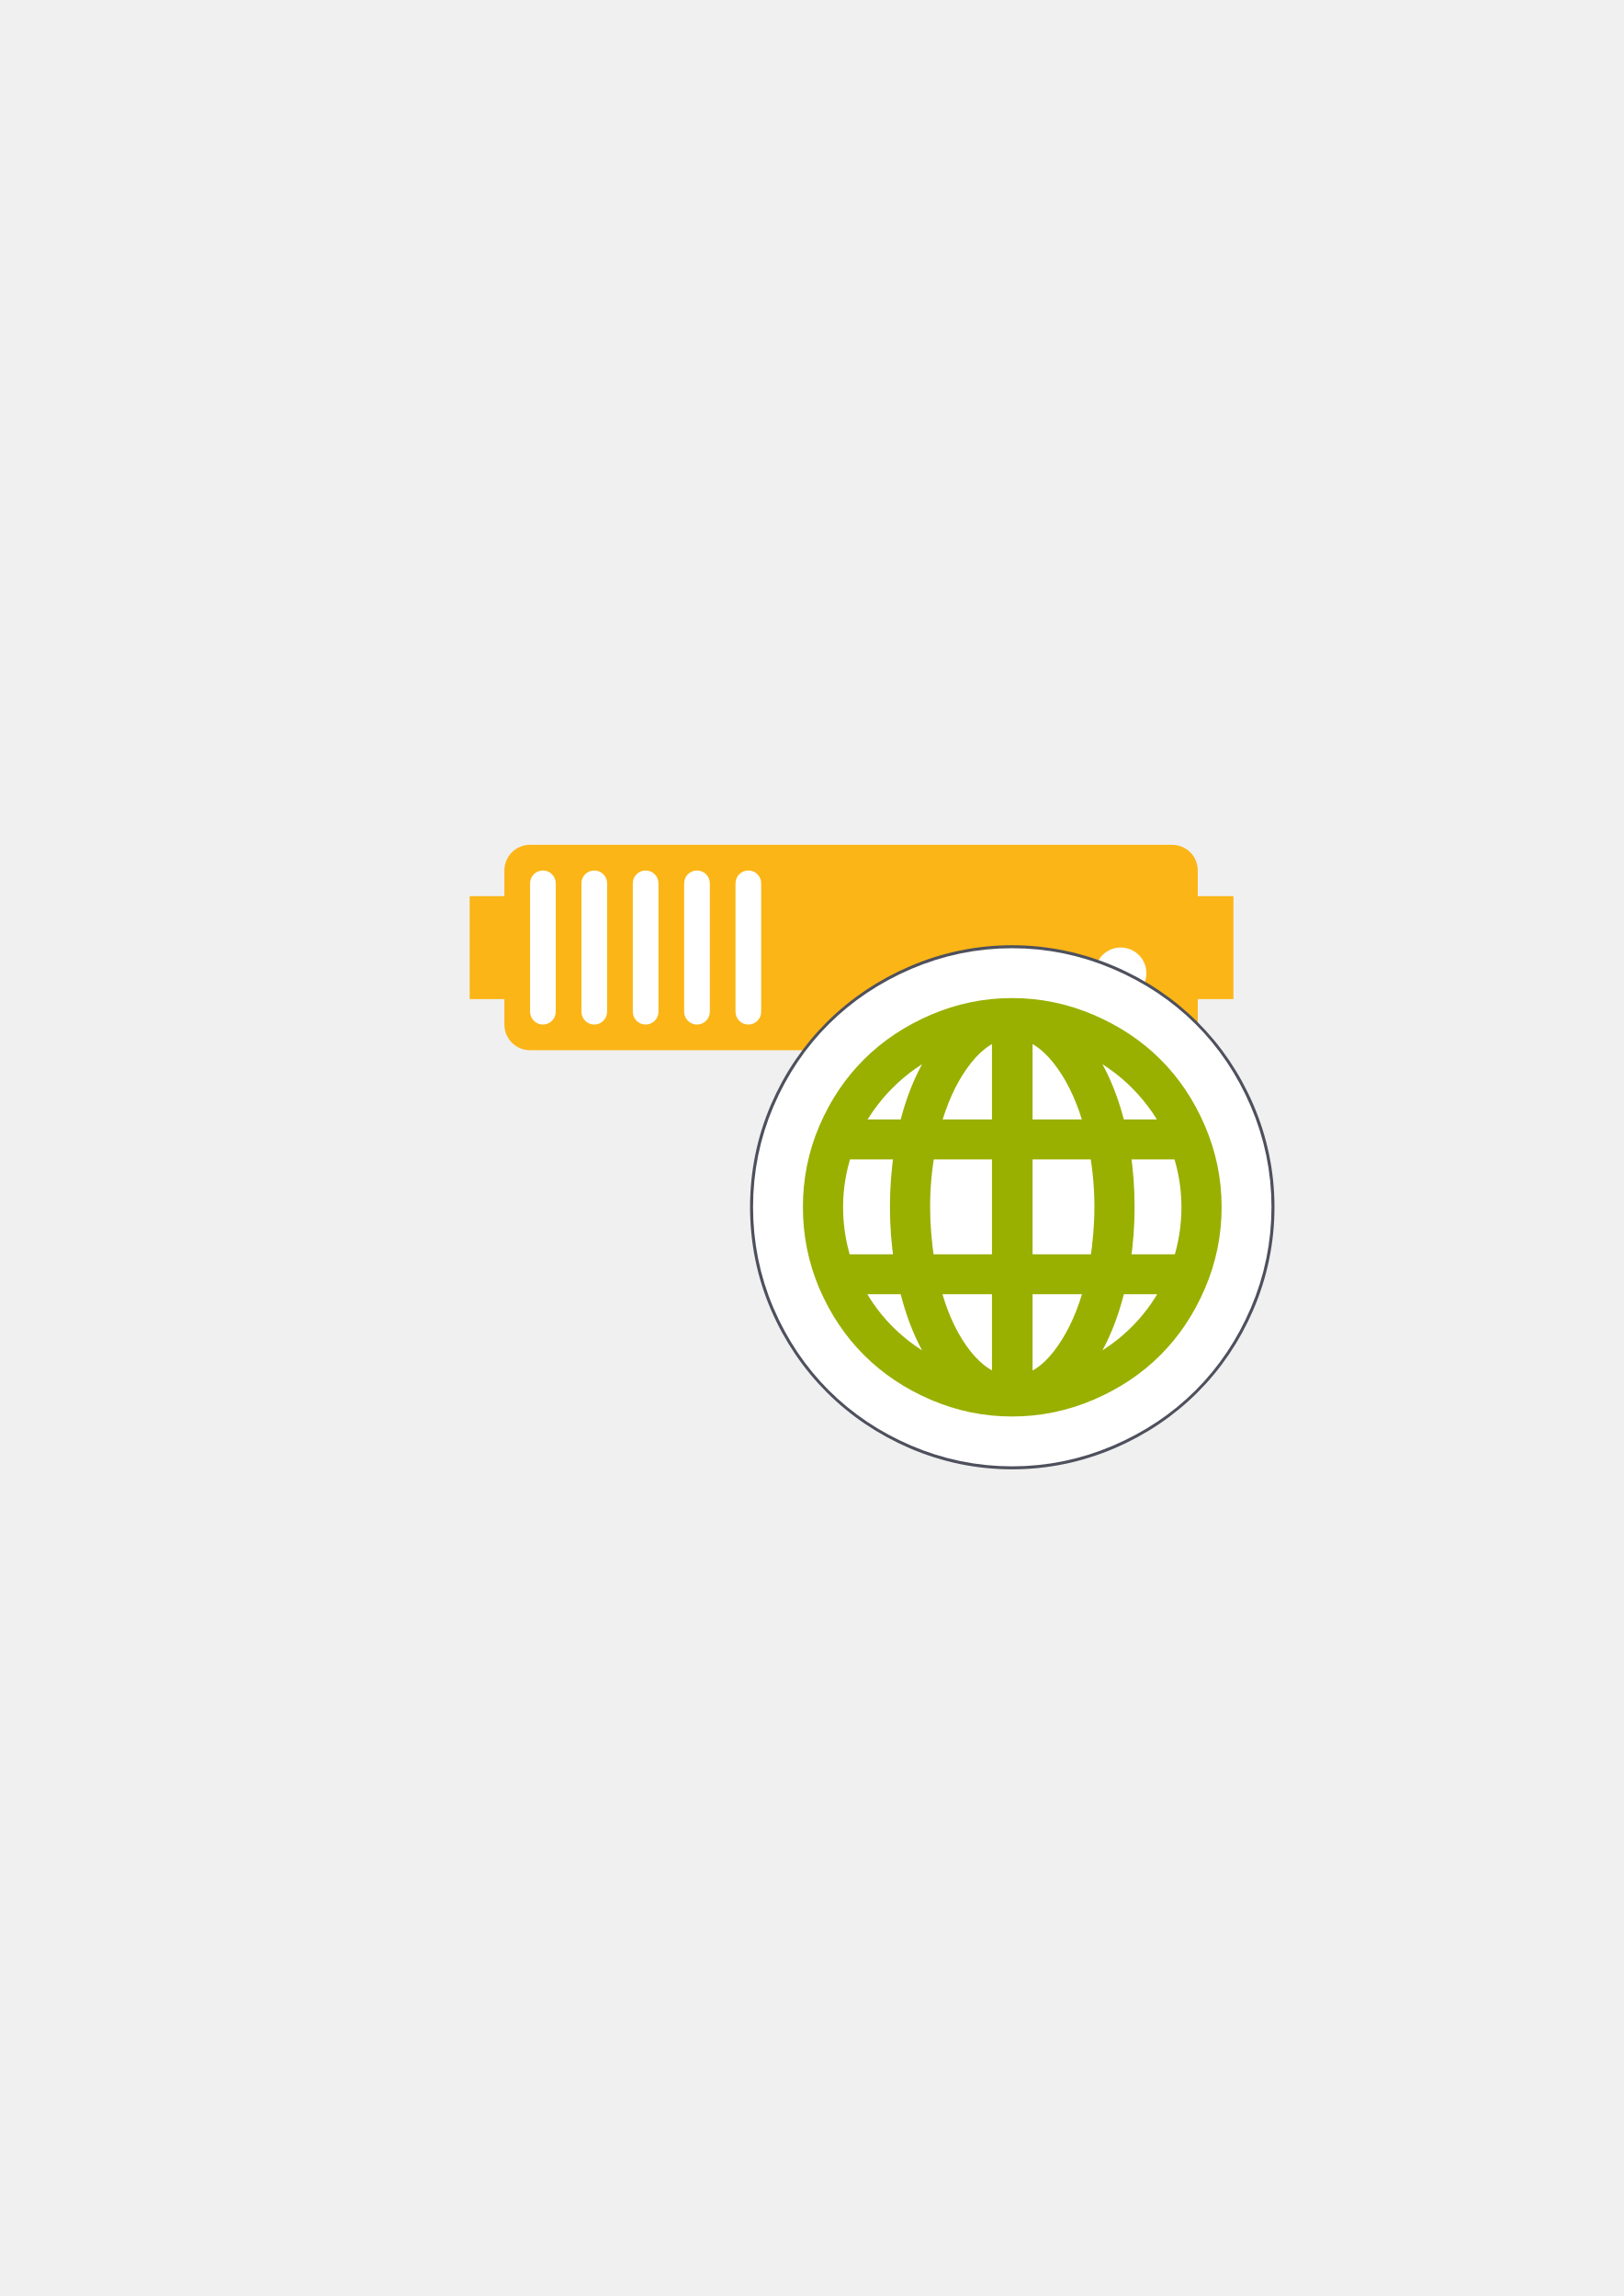
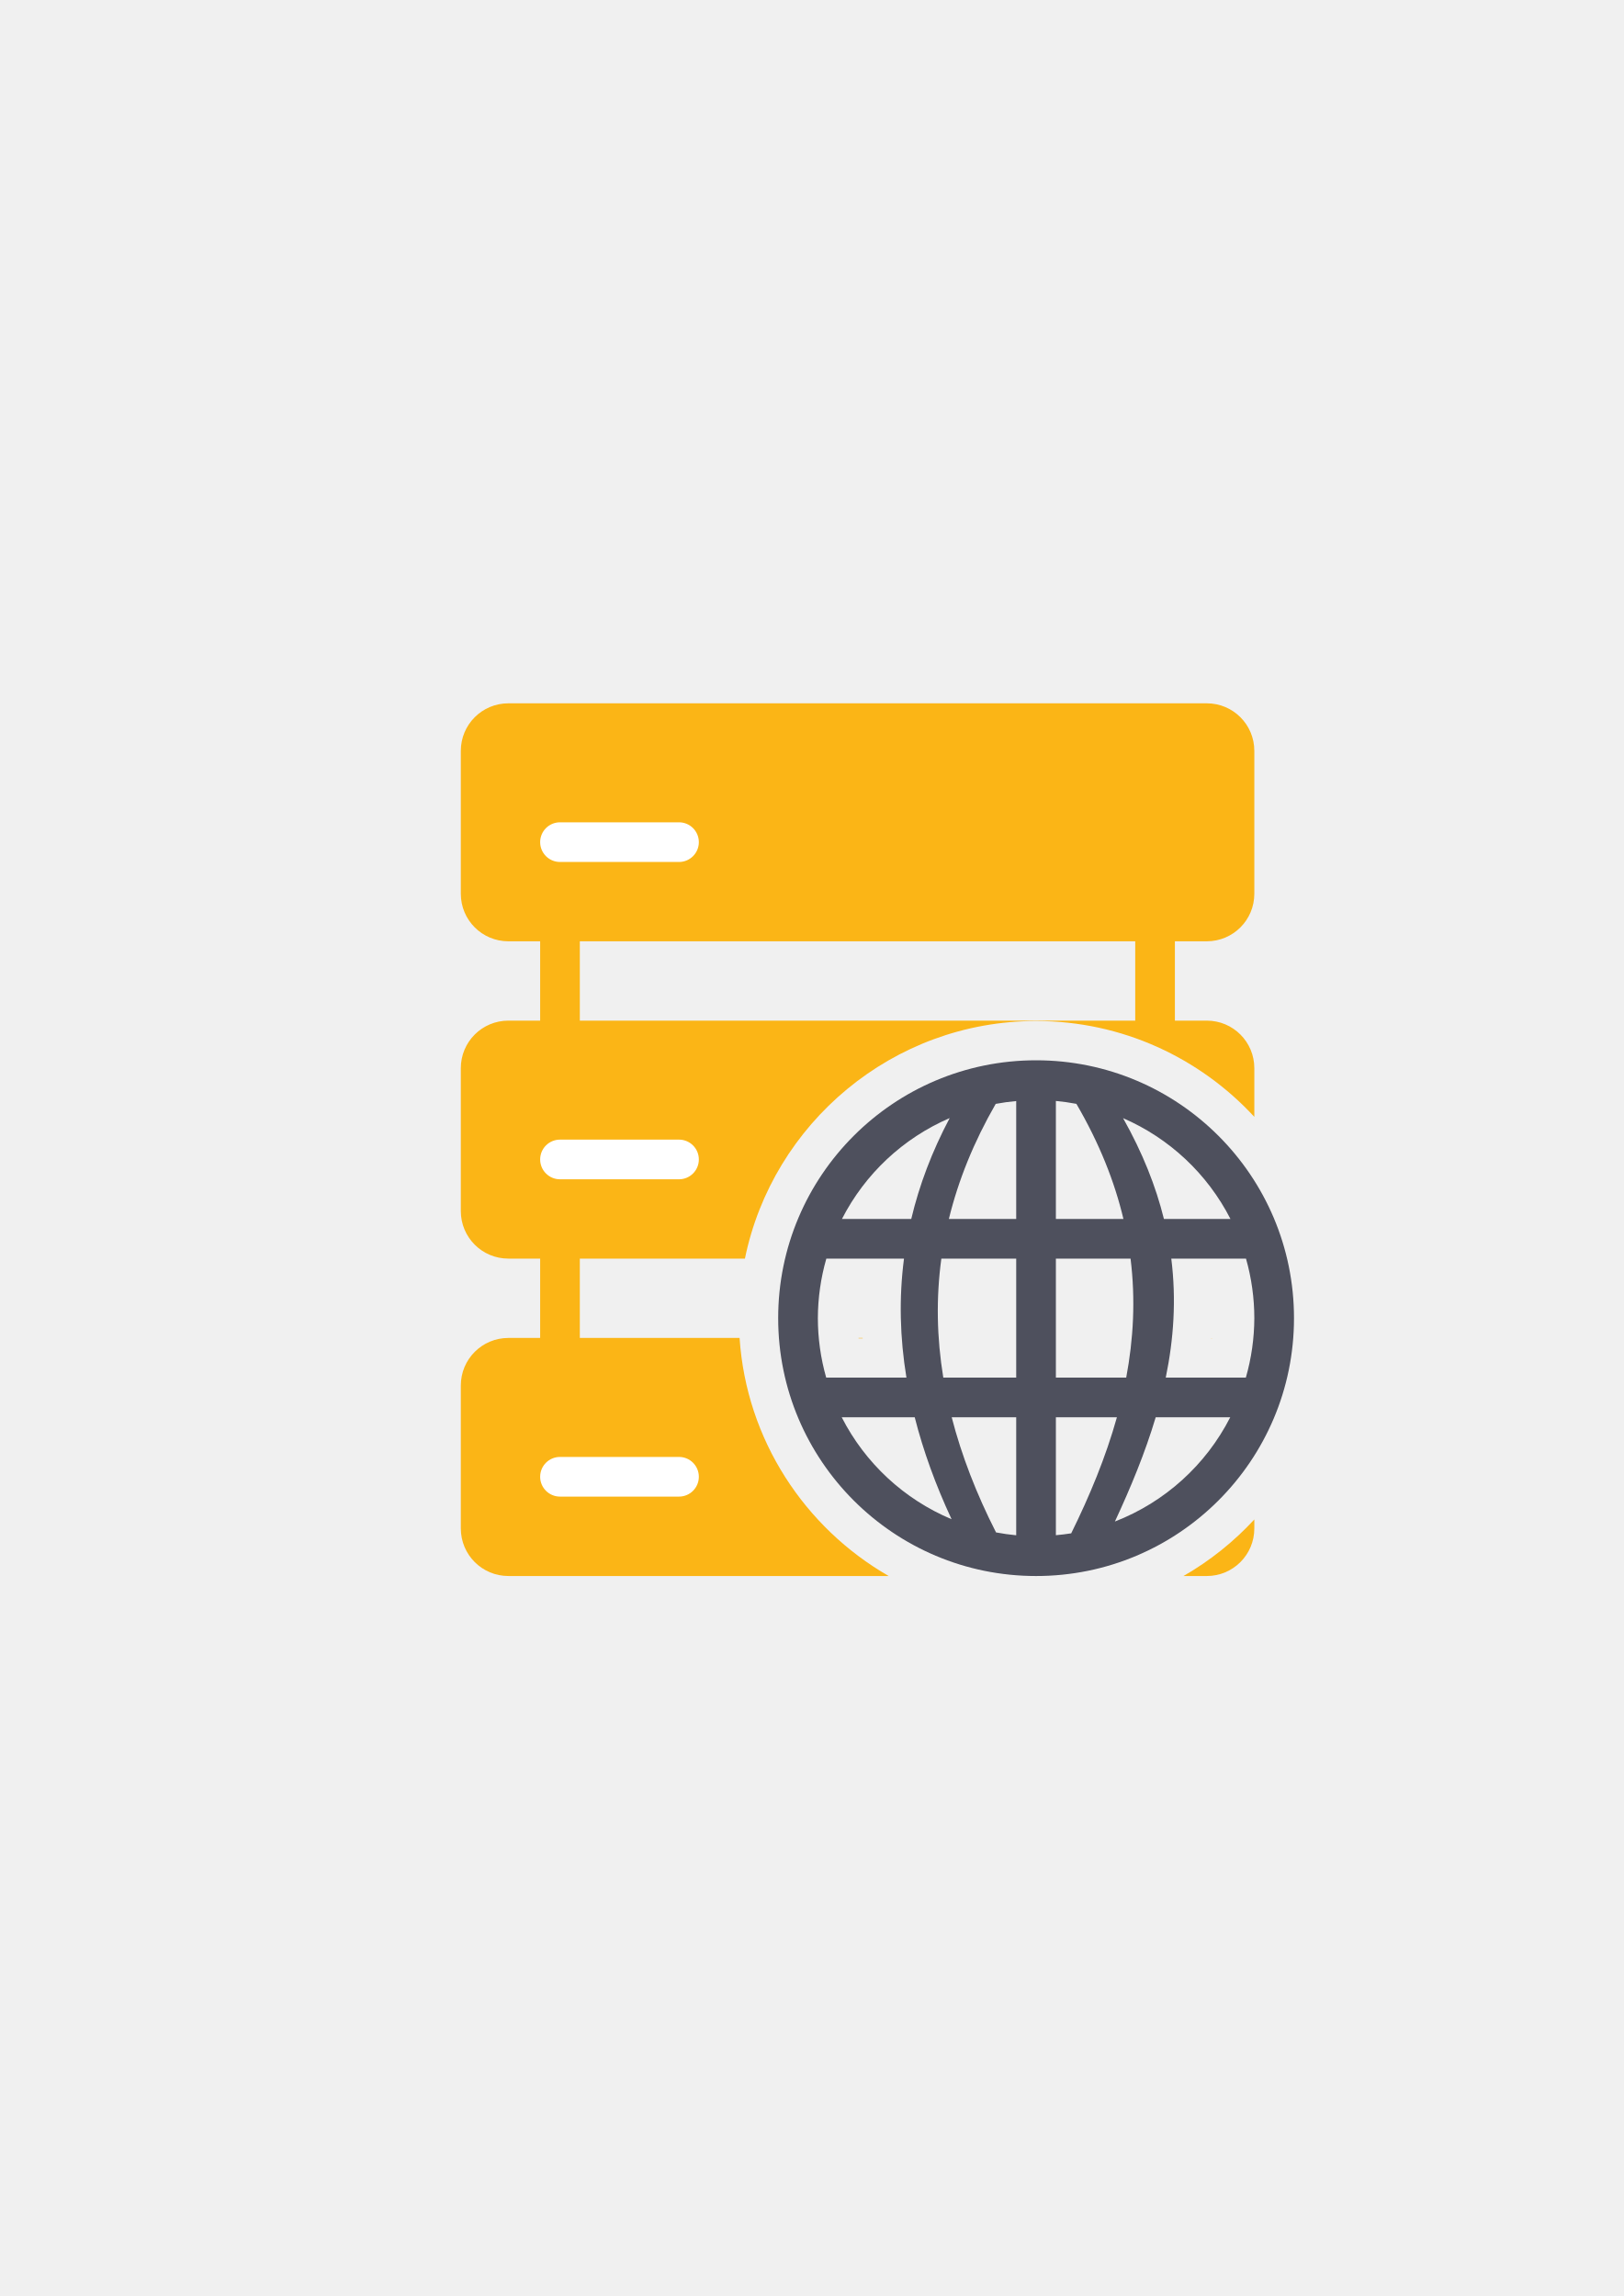
<svg xmlns="http://www.w3.org/2000/svg" width="210mm" height="297mm" viewBox="0 0 744.094 1052.362" id="svg2" version="1.1">
  <defs id="defs4">
    <linearGradient id="linearGradient2224">
      <stop id="stop2226" offset="0" style="stop-color:#7c7c7c;stop-opacity:1;" />
      <stop id="stop2228" offset="1" style="stop-color:#b8b8b8;stop-opacity:1;" />
    </linearGradient>
    <linearGradient id="linearGradient15218">
      <stop id="stop15220" offset="0" style="stop-color:#eeeeef;stop-opacity:1;" />
      <stop id="stop2736" offset="0.599" style="stop-color:#d3d7cf;stop-opacity:1;" />
      <stop id="stop2738" offset="0.828" style="stop-color:#ffffff;stop-opacity:1;" />
      <stop id="stop15222" offset="1" style="stop-color:#d3d7cf;stop-opacity:1;" />
    </linearGradient>
    <pattern y="0" x="0" height="6" width="6" patternUnits="userSpaceOnUse" id="EMFhbasepattern" />
    <pattern y="0" x="0" height="6" width="6" patternUnits="userSpaceOnUse" id="EMFhbasepattern-5" />
  </defs>
  <g id="layer1">
-     <rect style="opacity:1;fill:none;fill-opacity:1;stroke:none;stroke-width:23;stroke-linecap:butt;stroke-linejoin:round;stroke-miterlimit:4;stroke-dasharray:none;stroke-opacity:1" id="rect4160" width="400" height="400" x="190" y="322.362" />
-     <path style="color:#252525;clip-rule:nonzero;display:inline;overflow:visible;visibility:visible;opacity:1;isolation:auto;mix-blend-mode:normal;color-interpolation:sRGB;color-interpolation-filters:linearRGB;solid-color:#252525;solid-opacity:1;fill:#fbb516;fill-opacity:1;fill-rule:nonzero;stroke:none;stroke-width:30;stroke-linecap:butt;stroke-linejoin:round;stroke-miterlimit:4;stroke-dasharray:none;stroke-dashoffset:60.96;stroke-opacity:1;color-rendering:auto;image-rendering:auto;shape-rendering:auto;text-rendering:auto;enable-background:accumulate" d="m 242.919,387.215 c -6.52,0 -11.768,5.249 -11.768,11.768 l 0,11.768 -15.91,0 0,47.193 15.91,0 0,11.649 c 0,6.52 5.249,11.768 11.768,11.768 l 294.206,0 c 6.52,0 11.768,-5.249 11.768,-11.768 l 0,-11.649 16.347,0 0,-47.193 -16.347,0 0,-11.768 c 0,-6.52 -5.249,-11.768 -11.768,-11.768 l -294.206,0 z" id="rect4153" />
-     <circle style="color:#252525;clip-rule:nonzero;display:inline;overflow:visible;visibility:visible;opacity:1;isolation:auto;mix-blend-mode:normal;color-interpolation:sRGB;color-interpolation-filters:linearRGB;solid-color:#252525;solid-opacity:1;fill:#ffffff;fill-opacity:1;fill-rule:nonzero;stroke:none;stroke-width:30;stroke-linecap:butt;stroke-linejoin:round;stroke-miterlimit:4;stroke-dasharray:none;stroke-dashoffset:60.96;stroke-opacity:1;color-rendering:auto;image-rendering:auto;shape-rendering:auto;text-rendering:auto;enable-background:accumulate" id="path4159" cx="513.589" cy="446.059" r="11.768" />
-     <circle style="color:#252525;clip-rule:nonzero;display:inline;overflow:visible;visibility:visible;opacity:1;isolation:auto;mix-blend-mode:normal;color-interpolation:sRGB;color-interpolation-filters:linearRGB;solid-color:#252525;solid-opacity:1;fill:#ffffff;fill-opacity:1;fill-rule:nonzero;stroke:none;stroke-width:30;stroke-linecap:butt;stroke-linejoin:round;stroke-miterlimit:4;stroke-dasharray:none;stroke-dashoffset:60.96;stroke-opacity:1;color-rendering:auto;image-rendering:auto;shape-rendering:auto;text-rendering:auto;enable-background:accumulate" id="path4163" cx="478.284" cy="446.059" r="11.768" />
-     <rect style="color:#252525;clip-rule:nonzero;display:inline;overflow:visible;visibility:visible;opacity:1;isolation:auto;mix-blend-mode:normal;color-interpolation:sRGB;color-interpolation-filters:linearRGB;solid-color:#252525;solid-opacity:1;fill:#ffffff;fill-opacity:1;fill-rule:nonzero;stroke:none;stroke-width:30;stroke-linecap:butt;stroke-linejoin:round;stroke-miterlimit:4;stroke-dasharray:none;stroke-dashoffset:60.96;stroke-opacity:1;color-rendering:auto;image-rendering:auto;shape-rendering:auto;text-rendering:auto;enable-background:accumulate" id="rect4165" width="11.768" height="70.61" x="242.919" y="398.986" ry="5.884" />
-     <rect style="color:#252525;clip-rule:nonzero;display:inline;overflow:visible;visibility:visible;opacity:1;isolation:auto;mix-blend-mode:normal;color-interpolation:sRGB;color-interpolation-filters:linearRGB;solid-color:#252525;solid-opacity:1;fill:#ffffff;fill-opacity:1;fill-rule:nonzero;stroke:none;stroke-width:30;stroke-linecap:butt;stroke-linejoin:round;stroke-miterlimit:4;stroke-dasharray:none;stroke-dashoffset:60.96;stroke-opacity:1;color-rendering:auto;image-rendering:auto;shape-rendering:auto;text-rendering:auto;enable-background:accumulate" id="rect4167" width="11.768" height="70.61" x="266.455" y="398.986" ry="5.884" />
-     <rect style="color:#252525;clip-rule:nonzero;display:inline;overflow:visible;visibility:visible;opacity:1;isolation:auto;mix-blend-mode:normal;color-interpolation:sRGB;color-interpolation-filters:linearRGB;solid-color:#252525;solid-opacity:1;fill:#ffffff;fill-opacity:1;fill-rule:nonzero;stroke:none;stroke-width:30;stroke-linecap:butt;stroke-linejoin:round;stroke-miterlimit:4;stroke-dasharray:none;stroke-dashoffset:60.96;stroke-opacity:1;color-rendering:auto;image-rendering:auto;shape-rendering:auto;text-rendering:auto;enable-background:accumulate" id="rect4169" width="11.768" height="70.61" x="289.992" y="398.986" ry="5.884" />
-     <rect style="color:#252525;clip-rule:nonzero;display:inline;overflow:visible;visibility:visible;opacity:1;isolation:auto;mix-blend-mode:normal;color-interpolation:sRGB;color-interpolation-filters:linearRGB;solid-color:#252525;solid-opacity:1;fill:#ffffff;fill-opacity:1;fill-rule:nonzero;stroke:none;stroke-width:30;stroke-linecap:butt;stroke-linejoin:round;stroke-miterlimit:4;stroke-dasharray:none;stroke-dashoffset:60.96;stroke-opacity:1;color-rendering:auto;image-rendering:auto;shape-rendering:auto;text-rendering:auto;enable-background:accumulate" id="rect4173" width="11.768" height="70.61" x="313.528" y="398.986" ry="5.884" />
-     <rect style="color:#252525;clip-rule:nonzero;display:inline;overflow:visible;visibility:visible;opacity:1;isolation:auto;mix-blend-mode:normal;color-interpolation:sRGB;color-interpolation-filters:linearRGB;solid-color:#252525;solid-opacity:1;fill:#ffffff;fill-opacity:1;fill-rule:nonzero;stroke:none;stroke-width:30;stroke-linecap:butt;stroke-linejoin:round;stroke-miterlimit:4;stroke-dasharray:none;stroke-dashoffset:60.96;stroke-opacity:1;color-rendering:auto;image-rendering:auto;shape-rendering:auto;text-rendering:auto;enable-background:accumulate" id="rect4175" width="11.768" height="70.61" x="337.065" y="398.986" ry="5.884" />
-     <g id="g4193" transform="matrix(0.9140073,0,0,0.9140073,50.22424,42.73968)">
-       <path id="path4189" d="m 452.531,438.742 c -16.198,0 -31.913,3.262 -46.686,9.6 -28.902,12.397 -51.267,34.447 -63.738,63.518 -6.362,14.827 -9.488,30.574 -9.488,46.684 0,16.11 3.112,31.936 9.488,46.799 12.463,29.052 34.795,51.212 63.738,63.629 14.776,6.339 30.49,9.596 46.686,9.596 16.225,0 31.909,-3.298 46.646,-9.58 a 15.002,15.002 0 0 0 0.002,-0.002 c 29.187,-12.448 51.358,-34.7 63.773,-63.643 6.352,-14.809 9.6,-30.6 9.6,-46.799 0,-16.198 -3.263,-31.909 -9.6,-46.682 l 0,-0.002 c -12.424,-28.964 -34.63,-51.104 -63.773,-63.533 -14.739,-6.286 -30.424,-9.584 -46.648,-9.584 z m -25.756,110.904 0.627,0 0,17.576 -0.641,0 c -0.202,-3.008 -0.363,-5.96 -0.363,-8.68 0,-2.947 0.17,-5.918 0.377,-8.896 z m 50.992,0 0.629,0 c 0.207,2.978 0.377,5.95 0.377,8.896 0,2.72 -0.163,5.671 -0.365,8.68 l -0.641,0 0,-17.576 z" style="color:#252525;font-style:normal;font-variant:normal;font-weight:normal;font-stretch:normal;font-size:medium;line-height:normal;font-family:sans-serif;text-indent:0;text-align:start;text-decoration:none;text-decoration-line:none;text-decoration-style:solid;text-decoration-color:#252525;letter-spacing:normal;word-spacing:normal;text-transform:none;direction:ltr;block-progression:tb;writing-mode:lr-tb;baseline-shift:baseline;text-anchor:start;white-space:normal;clip-rule:nonzero;display:inline;overflow:visible;visibility:visible;opacity:1;isolation:auto;mix-blend-mode:normal;color-interpolation:sRGB;color-interpolation-filters:linearRGB;solid-color:#252525;solid-opacity:1;fill:#ffffff;fill-opacity:1;fill-rule:nonzero;stroke:#4e505d;stroke-width:23;stroke-linecap:butt;stroke-linejoin:round;stroke-miterlimit:4;stroke-dasharray:none;stroke-dashoffset:0;stroke-opacity:1;color-rendering:auto;image-rendering:auto;shape-rendering:auto;text-rendering:auto;enable-background:accumulate" />
-       <path id="path4185" d="m 452.531,453.742 c -14.215,0 -27.798,2.819 -40.771,8.385 -25.673,11.012 -44.825,29.906 -55.867,55.646 -5.558,12.953 -8.273,26.572 -8.273,40.77 0,14.2 2.713,27.922 8.273,40.885 11.041,25.737 30.185,44.74 55.867,55.758 12.973,5.566 26.556,8.381 40.771,8.381 14.223,0 27.787,-2.847 40.764,-8.379 25.897,-11.045 44.858,-30.08 55.873,-55.76 5.569,-12.983 8.385,-26.667 8.385,-40.885 0,-14.215 -2.819,-27.795 -8.385,-40.77 -11.017,-25.686 -29.986,-44.61 -55.873,-55.65 -12.977,-5.535 -26.541,-8.381 -40.764,-8.381 z m 0,7.883 c 13.177,0 25.616,2.606 37.672,7.748 24.199,10.321 41.435,27.522 51.723,51.508 5.162,12.035 7.746,24.483 7.746,37.662 0,13.182 -2.587,25.75 -7.746,37.777 -10.289,23.987 -27.533,41.302 -51.723,51.619 l 0,-0.002 c -12.057,5.14 -24.495,7.748 -37.672,7.748 -13.18,0 -25.632,-2.582 -37.664,-7.744 -23.989,-10.292 -41.43,-27.606 -51.732,-51.621 C 358.001,584.353 355.5,571.743 355.5,558.543 c 0,-13.197 2.498,-25.69 7.635,-37.662 10.3,-24.011 27.735,-41.217 51.732,-51.51 12.033,-5.162 24.485,-7.746 37.664,-7.746 z m -2.246,4.135 -4.992,1.383 c -8.334,2.309 -15.515,8.376 -21.936,17.426 -6.388,9 -11.215,20.021 -14.73,32.951 l -1.352,4.977 39.068,0 3.941,0 0,-56.736 z m 4.602,0 0,5.18 0,51.557 43.01,0 -1.352,-4.977 c -3.515,-12.929 -8.34,-23.95 -14.73,-32.951 -6.421,-9.05 -13.601,-15.117 -21.936,-17.426 l -4.992,-1.383 z m -23.496,1.311 -13.947,5.752 c -20.443,8.43 -37.473,24.201 -47.625,43.93 l -2.957,5.742 35.969,0 0.727,-3.02 c 3.985,-16.583 10.18,-30.058 18.482,-40.566 l 9.352,-11.838 z m 42.391,0.002 9.352,11.836 c 8.303,10.509 14.499,23.984 18.482,40.566 l 0.725,3.021 35.971,0 -2.957,-5.744 C 525.201,497.023 508.172,481.252 487.727,472.822 l -13.945,-5.75 z m -31.377,9.814 0,37.727 -24.633,0 c 3.147,-10.015 7.109,-18.573 12.014,-25.484 4.17,-5.877 8.352,-9.833 12.619,-12.242 z m 20.363,0 c 4.267,2.409 8.449,6.365 12.619,12.242 l 0.002,0.002 c 4.906,6.91 8.865,15.467 12.012,25.482 l -24.633,0 0,-37.727 z m -55.154,9.898 c -4.517,8.214 -8.14,17.483 -10.854,27.828 l -16.646,0 c 6.933,-11.236 16.4,-20.811 27.5,-27.828 z m 89.943,0.002 c 11.101,7.017 20.569,16.59 27.502,27.826 l -16.646,0 c -2.712,-10.344 -6.338,-19.613 -10.855,-27.826 z m -132.045,39.979 -0.898,2.693 c -3.113,9.337 -4.732,19.051 -4.732,29.084 0,9.793 1.498,19.484 4.496,28.824 l 0.879,2.736 36.627,0 -0.693,-4.535 c -1.405,-9.19 -2.055,-18.159 -2.055,-27.025 0,-8.977 0.65,-18.057 2.055,-27.242 l 0.693,-4.535 -36.371,0 z m 41.078,0 -0.58,3.246 c -1.702,9.518 -2.494,19.034 -2.494,28.531 0,8.852 0.793,18.21 2.252,28.189 l 0.494,3.371 36.141,0 3.941,0 0,-7.881 3.941,3.939 0,-59.396 -43.695,0 z m 48.297,0 0,3.939 0,59.398 44.023,0 0.492,-3.371 c 1.459,-9.979 2.252,-19.337 2.252,-28.189 0,-9.498 -0.79,-19.013 -2.492,-28.531 l -0.582,-3.246 -43.693,0 z m 48.4,0 0.695,4.537 c 1.406,9.185 2.053,18.262 2.053,27.24 0,8.867 -0.646,17.834 -2.053,27.023 l -0.695,4.537 36.629,0 0.879,-2.736 c 2.999,-9.34 4.496,-19.031 4.496,-28.824 0,-10.034 -1.62,-19.748 -4.732,-29.084 l -0.898,-2.693 -36.373,0 z m -131.98,7.881 21.578,0 c -1.026,8.042 -1.631,16.022 -1.631,23.896 0,7.778 0.605,15.674 1.629,23.68 l -21.764,0 c -2.197,-7.71 -3.357,-15.639 -3.357,-23.68 0,-8.232 1.246,-16.173 3.545,-23.896 z m 42.033,0 29.062,0 0,47.576 -29.225,0 c -1.104,-8.373 -1.779,-16.307 -1.779,-23.68 0,-7.976 0.699,-15.938 1.941,-23.896 z m 49.428,0 29.064,0 c 1.242,7.959 1.941,15.921 1.941,23.896 0,7.373 -0.677,15.306 -1.781,23.68 l -29.225,0 0,-47.576 z m 49.52,0 21.578,0 c 2.299,7.723 3.545,15.664 3.545,23.896 -2.8e-4,8.041 -1.162,15.97 -3.359,23.68 l -21.762,0 c 1.025,-8.006 1.629,-15.903 1.629,-23.68 0,-7.874 -0.604,-15.854 -1.631,-23.896 z m -145.291,59.727 2.789,5.68 c 9.825,19.997 26.897,35.785 47.646,44.432 l 4.596,-6.096 c -8.272,-10.368 -14.478,-24.061 -18.467,-40.979 l -0.717,-3.037 -35.848,0 z m 40.377,0 1.236,4.904 c 3.295,13.071 8.102,24.242 14.52,33.346 6.427,9.115 13.849,15.116 22.109,17.529 l 5.047,1.473 0,-5.256 0,-51.996 -42.912,0 z m 47.514,0 0,57.154 4.977,-1.355 c 8.443,-2.301 15.725,-8.412 22.086,-17.572 6.331,-9.117 11.198,-20.226 14.605,-33.291 l 1.287,-4.936 -42.955,0 z m 47.439,0 -0.715,3.037 c -3.986,16.917 -10.194,30.61 -18.467,40.979 l 4.596,6.096 c 20.748,-8.647 37.822,-24.434 47.646,-44.432 l 2.791,-5.68 -35.852,0 z m -122.34,7.883 16.758,0 c 2.71,10.542 6.334,19.96 10.857,28.242 -11.32,-7.139 -20.823,-16.817 -27.615,-28.242 z m 37.697,0 24.719,0 0,38.131 c -4.378,-2.457 -8.693,-6.434 -12.832,-12.305 -4.941,-7.009 -8.883,-15.691 -11.887,-25.826 z m 45.084,0 24.68,0 c -3.084,10.122 -7.067,18.786 -11.973,25.85 -4.137,5.958 -8.357,9.956 -12.707,12.367 l 0,-38.217 z m 45.66,0 16.758,0 c -6.793,11.425 -16.294,21.103 -27.613,28.242 4.524,-8.282 8.146,-17.7 10.855,-28.242 z" style="color:#252525;font-style:normal;font-variant:normal;font-weight:normal;font-stretch:normal;font-size:medium;line-height:normal;font-family:sans-serif;text-indent:0;text-align:start;text-decoration:none;text-decoration-line:none;text-decoration-style:solid;text-decoration-color:#252525;letter-spacing:normal;word-spacing:normal;text-transform:none;direction:ltr;block-progression:tb;writing-mode:lr-tb;baseline-shift:baseline;text-anchor:start;white-space:normal;clip-rule:nonzero;display:inline;overflow:visible;visibility:visible;opacity:1;isolation:auto;mix-blend-mode:normal;color-interpolation:sRGB;color-interpolation-filters:linearRGB;solid-color:#252525;solid-opacity:1;fill:#99b000;fill-opacity:1;fill-rule:nonzero;stroke:#ffffff;stroke-width:50;stroke-linecap:butt;stroke-linejoin:round;stroke-miterlimit:4;stroke-dasharray:none;stroke-dashoffset:0;stroke-opacity:1;color-rendering:auto;image-rendering:auto;shape-rendering:auto;text-rendering:auto;enable-background:accumulate" />
-       <path style="fill:#99b000;fill-opacity:1;stroke:#99b000;stroke-width:7.881;stroke-miterlimit:4;stroke-dasharray:none" d="m 545.547,519.327 c -10.653,-24.836 -28.755,-42.898 -53.798,-53.579 -12.517,-5.338 -25.519,-8.065 -39.219,-8.065 -13.697,0 -26.714,2.701 -39.217,8.065 -24.835,10.652 -43.129,28.703 -53.8,53.579 -5.347,12.463 -7.954,25.519 -7.954,39.216 0,13.7 2.607,26.865 7.954,39.33 10.671,24.876 28.965,43.035 53.8,53.69 12.503,5.364 25.519,8.062 39.217,8.062 13.7,0 26.702,-2.727 39.219,-8.062 25.043,-10.681 43.146,-28.856 53.798,-53.69 5.364,-12.505 8.065,-25.63 8.065,-39.33 0,-13.697 -2.701,-26.712 -8.065,-39.216 z M 418.946,476.465 c -8.727,11.046 -15.133,25.076 -19.222,42.089 l -26.403,0 c 9.721,-18.892 26.073,-34.027 45.624,-42.089 z m -55.125,82.079 c 0,-9.611 1.546,-18.889 4.53,-27.838 l 28.943,0 c -1.435,9.389 -2.1,18.67 -2.1,27.838 0,9.059 0.665,18.23 2.1,27.619 l -29.165,0 c -2.873,-8.949 -4.308,-18.227 -4.308,-27.619 z m 9.5,39.771 26.403,0 c 4.089,17.343 10.495,31.595 19.222,42.532 -19.884,-8.286 -36.236,-23.421 -45.625,-42.532 z m 73.022,48.055 c -7.181,-2.098 -13.919,-7.4 -19.995,-16.017 -6.076,-8.619 -10.716,-19.333 -13.919,-32.038 l 33.914,0 0,48.055 z m 0,-60.206 -36.676,0 c -1.437,-9.833 -2.211,-19.003 -2.211,-27.619 0,-9.279 0.773,-18.559 2.432,-27.838 l 36.454,0 0,55.457 3.3e-4,0 z m 0,-67.609 -33.914,0 c 3.424,-12.595 8.091,-23.181 14.141,-31.706 6.102,-8.6 12.592,-13.919 19.773,-15.908 l 0,47.614 z m 85.506,0 -26.403,0 c -4.087,-17.014 -10.495,-31.043 -19.222,-42.089 19.554,8.062 35.903,23.197 45.625,42.089 z m -73.022,-47.614 c 7.181,1.989 13.672,7.309 19.773,15.908 6.052,8.525 10.716,19.111 14.14,31.706 l -33.914,0 0,-47.614 z m 0,59.765 36.454,0 c 1.659,9.279 2.432,18.559 2.432,27.838 0,8.617 -0.773,17.787 -2.211,27.619 l -36.676,0 0,-55.457 z m 0,115.663 0,-48.055 33.914,0 c -3.313,12.705 -8.015,23.377 -14.03,32.038 -6.029,8.682 -12.592,14.03 -19.884,16.017 z m 27.398,-5.522 c 8.727,-10.938 15.135,-25.189 19.222,-42.532 l 26.403,0 c -9.39,19.111 -25.741,34.246 -45.625,42.532 z m 50.817,-54.684 -29.165,0 c 1.437,-9.39 2.1,-18.56 2.1,-27.619 0,-9.168 -0.662,-18.449 -2.1,-27.838 l 28.943,0 c 2.984,8.948 4.53,18.227 4.53,27.838 -3.2e-4,9.392 -1.435,18.67 -4.308,27.619 z" id="path5" />
+     <g id="g4197">
+       <path id="rect4239" d="m 232.994,322.362 c -12.086,0 -21.816,9.73 -21.816,21.816 l 0,65.447 c 0,12.086 9.73,21.816 21.816,21.816 l 14.543,0 0,36.359 -14.543,0 c -12.086,0 -21.816,9.73 -21.816,21.816 l 0,65.447 c 0,12.086 9.73,21.816 21.816,21.816 l 14.543,0 0,36.359 -14.535,0 c -12.091,0 -21.824,9.734 -21.824,21.824 l 0,65.473 c 0,12.091 9.734,21.824 21.824,21.824 l 174.271,0 c -38.488,-22.108 -65.252,-62.47 -68.346,-109.121 l -73.209,0 0,-36.359 75.656,0 c 12.7,-62.005 67.772,-108.901 133.434,-108.9 39.465,-2.2e-4 75.098,16.946 100.012,43.926 l 0,-22.289 c 0,-12.086 -9.73,-21.816 -21.816,-21.816 l -14.586,0 0,-36.359 14.586,0 c 12.086,0 21.816,-9.73 21.816,-21.816 l 0,-65.447 c 0,-12.086 -9.73,-21.816 -21.816,-21.816 l -320.01,0 z m 32.725,109.08 254.52,0 0,36.359 -254.52,0 0,-36.359 z m 127.713,181.799 c 0.007,0.059 0.013,0.119 0.019,0.178 l 1.904,0 c -0.004,-0.059 -0.006,-0.118 -0.01,-0.178 l -1.914,0 z m 161.564,0.094 c -0.003,0.028 -0.005,0.056 -0.008,0.084 l 0.77,0 c -0.253,-0.032 -0.506,-0.061 -0.762,-0.084 z m 19.824,83.104 c -9.419,10.199 -20.365,18.967 -32.477,25.924 l 10.652,0 c 12.091,0 21.824,-9.734 21.824,-21.824 l 0,-4.1 z" style="fill:#fbb516;fill-opacity:1;stroke:none;stroke-width:36;stroke-linejoin:round;stroke-miterlimit:4;stroke-dasharray:none" />
+       <rect ry="9.09" y="376.902" x="247.538" height="18.18" width="72.72" id="rect4253" style="fill:#ffffff;fill-opacity:1;stroke:none;stroke-width:36;stroke-linejoin:round;stroke-miterlimit:4;stroke-dasharray:none" />
+       <rect style="fill:#ffffff;fill-opacity:1;stroke:none;stroke-width:36;stroke-linejoin:round;stroke-miterlimit:4;stroke-dasharray:none" id="rect4255" width="72.72" height="18.18" x="247.538" y="522.342" ry="9.09" />
+       <rect ry="9.09" y="667.782" x="247.538" height="18.18" width="72.72" id="rect4257" style="fill:#ffffff;fill-opacity:1;stroke:none;stroke-width:36;stroke-linejoin:round;stroke-miterlimit:4;stroke-dasharray:none" />
+       <path id="rect4259" d="m 202.088,322.362 381.821,0 c 5.036,0 9.09,4.054 9.09,9.09 l 0,381.82 c 0,5.036 -4.054,9.09 -9.09,9.09 l -381.821,0 c -5.036,0 -9.09,-4.054 -9.09,-9.09 l 0,-381.82 c 0,-5.036 4.054,-9.09 9.09,-9.09 z" style="fill:none;fill-opacity:1;stroke:none;stroke-width:36;stroke-linejoin:round;stroke-miterlimit:4;stroke-dasharray:none" />
+       <path id="path4350" d="M 474.809,485.981 A 118.191,118.19 0 0 0 356.617,604.173 118.191,118.19 0 0 0 474.809,722.362 118.191,118.19 0 0 0 593,604.173 118.191,118.19 0 0 0 474.809,485.981 Z m 9.07,18.637 a 100.011,99.99 0 0 1 9.398,1.326 c 10.544,18.077 17.502,35.657 21.557,52.756 l -30.955,0 0,-54.082 z m -18.182,0.043 0,54.039 -30.857,0 c 4.304,-17.673 11.397,-35.252 21.461,-52.742 a 100.011,99.99 0 0 1 9.396,-1.297 z m -30.492,7.803 c -8.121,15.335 -13.934,30.748 -17.604,46.236 l -31.76,0 a 100.011,99.99 0 0 1 49.363,-46.236 z m 79.467,0.035 a 100.011,99.99 0 0 1 49.211,46.201 l -30.494,0 c -3.676,-14.878 -9.729,-30.246 -18.717,-46.201 z m -135.988,64.383 35.59,0 c -2.352,18.078 -1.878,36.258 1.119,54.537 l -36.775,0 a 100.011,99.99 0 0 1 -3.818,-27.268 100.011,99.99 0 0 1 3.885,-27.27 z m 52.711,0 34.303,0 0,54.537 -33.412,0 c -2.996,-18.281 -3.355,-36.458 -0.891,-54.537 z m 52.484,0 34.221,0 c 2.323,18.769 1.32,36.937 -1.992,54.537 l -32.229,0 0,-54.537 z m 52.889,0 34.234,0 a 100.011,99.99 0 0 1 3.818,27.27 100.011,99.99 0 0 1 -3.885,27.268 l -36.707,0 c 3.629,-17.556 4.904,-35.662 2.539,-54.537 z m -151.031,72.721 33.455,0 c 3.931,15.505 9.609,31.081 16.887,46.725 a 100.011,99.99 0 0 1 -50.342,-46.725 z m 50.404,0 29.557,0 0,54.082 a 100.011,99.99 0 0 1 -9.246,-1.309 c -8.992,-17.689 -15.814,-35.278 -20.311,-52.773 z m 47.738,0 27.967,0 c -5.135,18.366 -12.511,36.09 -20.949,53.195 a 100.011,99.99 0 0 1 -7.018,0.852 l 0,-54.047 z m 45.744,0 34.156,0 a 100.011,99.99 0 0 1 -52.852,47.783 c 7.255,-15.616 13.835,-31.486 18.695,-47.783 z" style="fill:#4e505d;fill-opacity:1;stroke:none;stroke-width:36;stroke-linejoin:round;stroke-miterlimit:4;stroke-dasharray:none" />
    </g>
  </g>
</svg>
